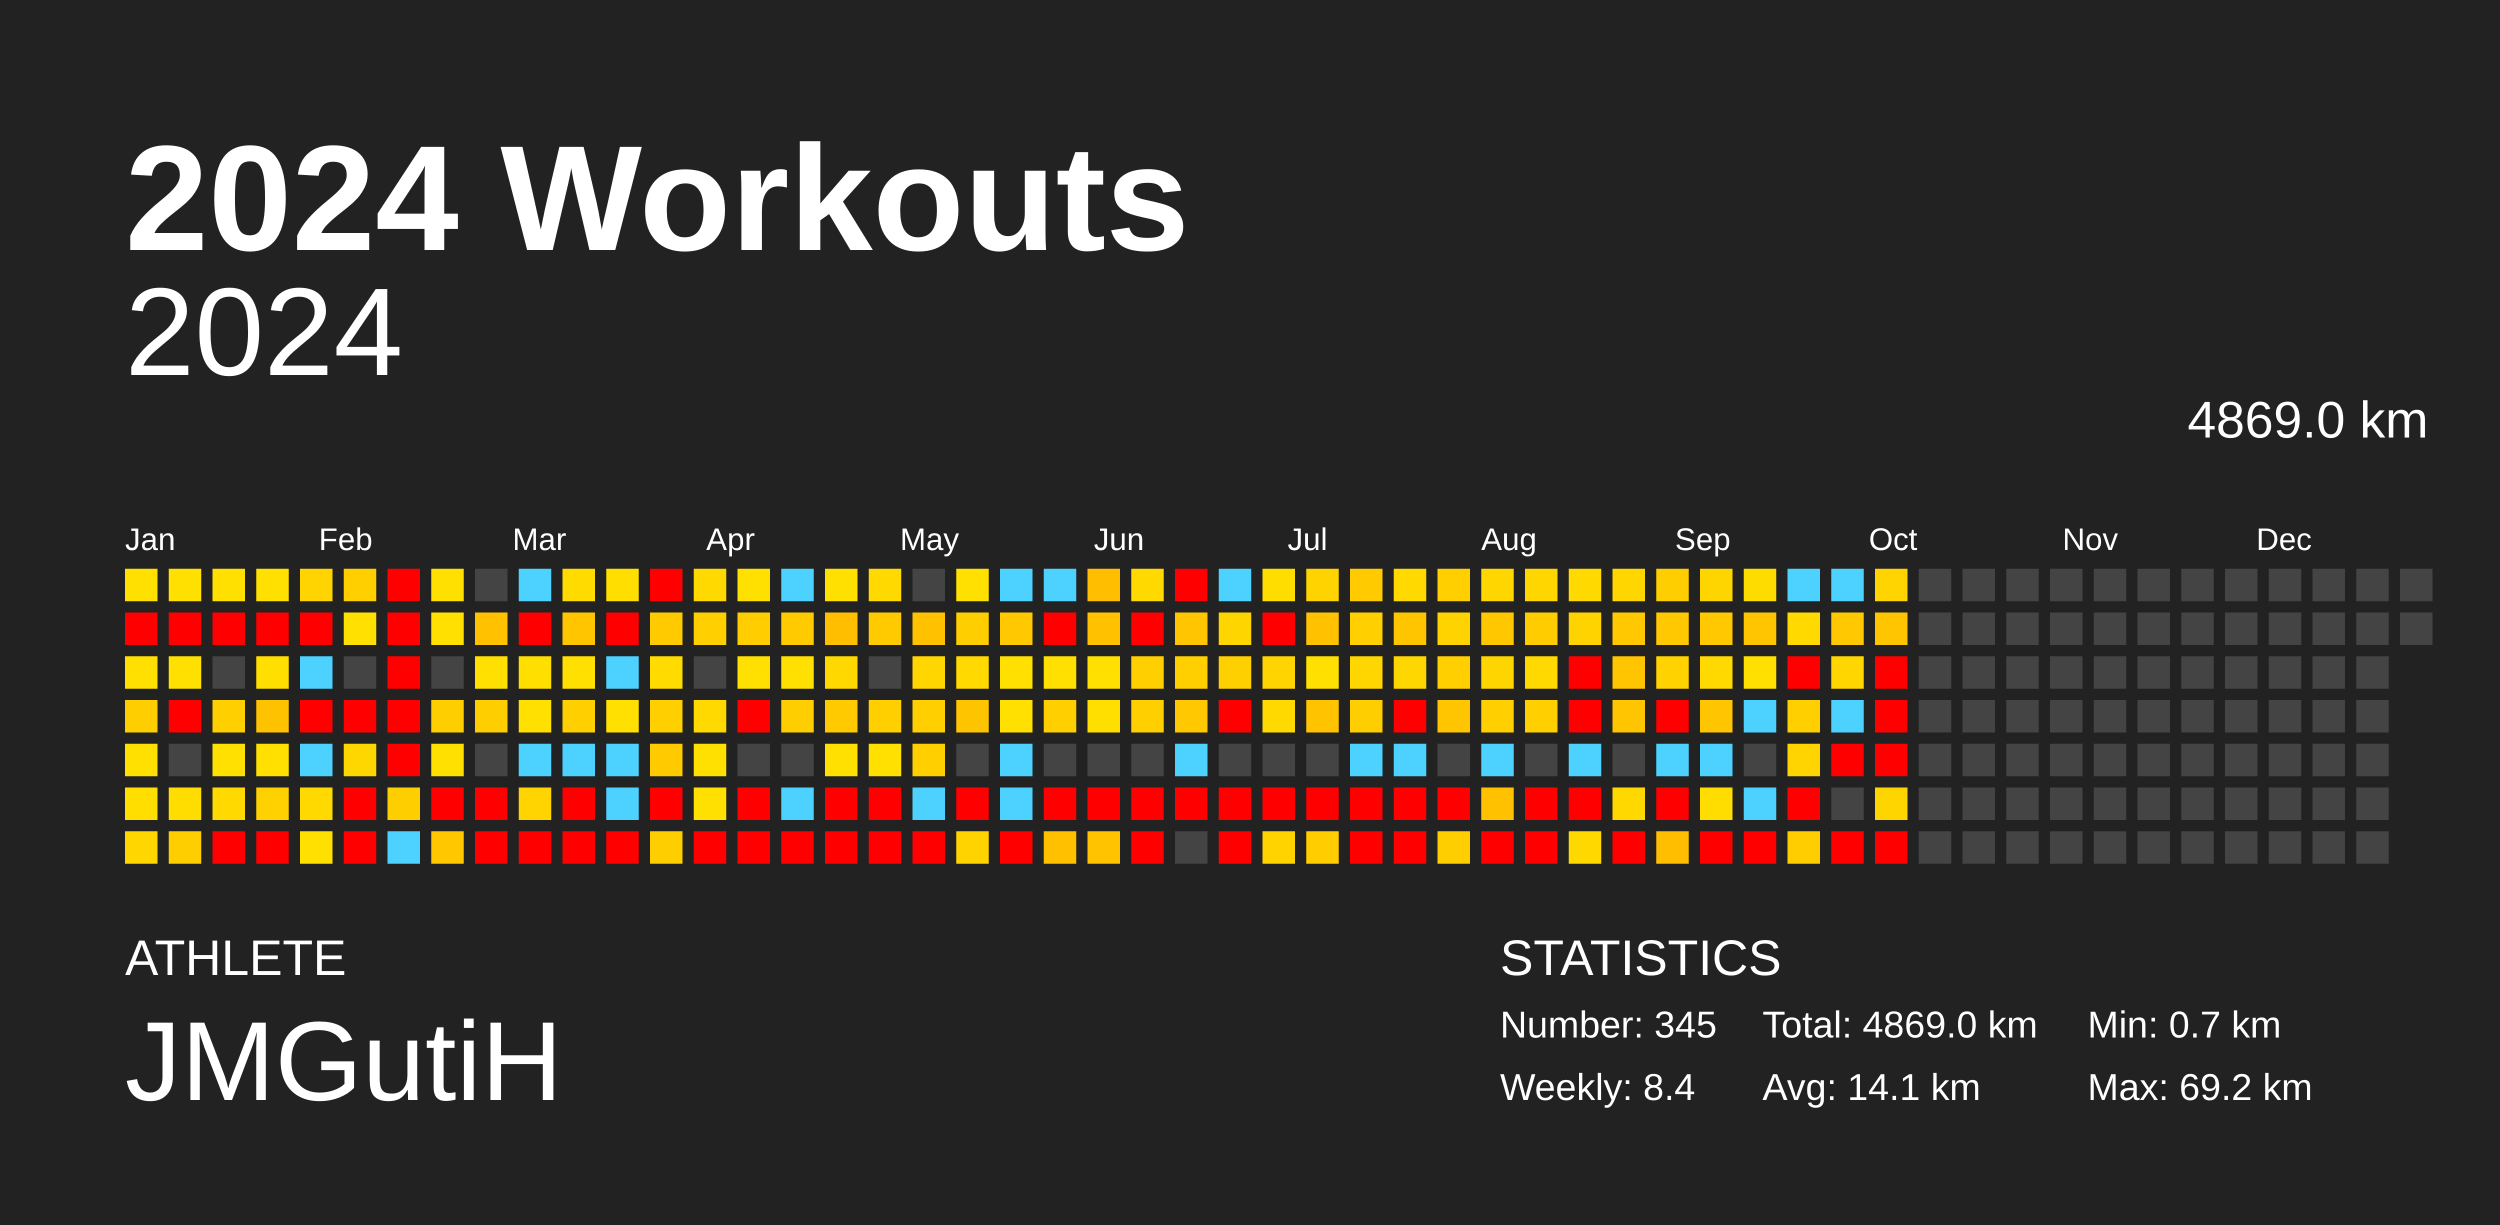
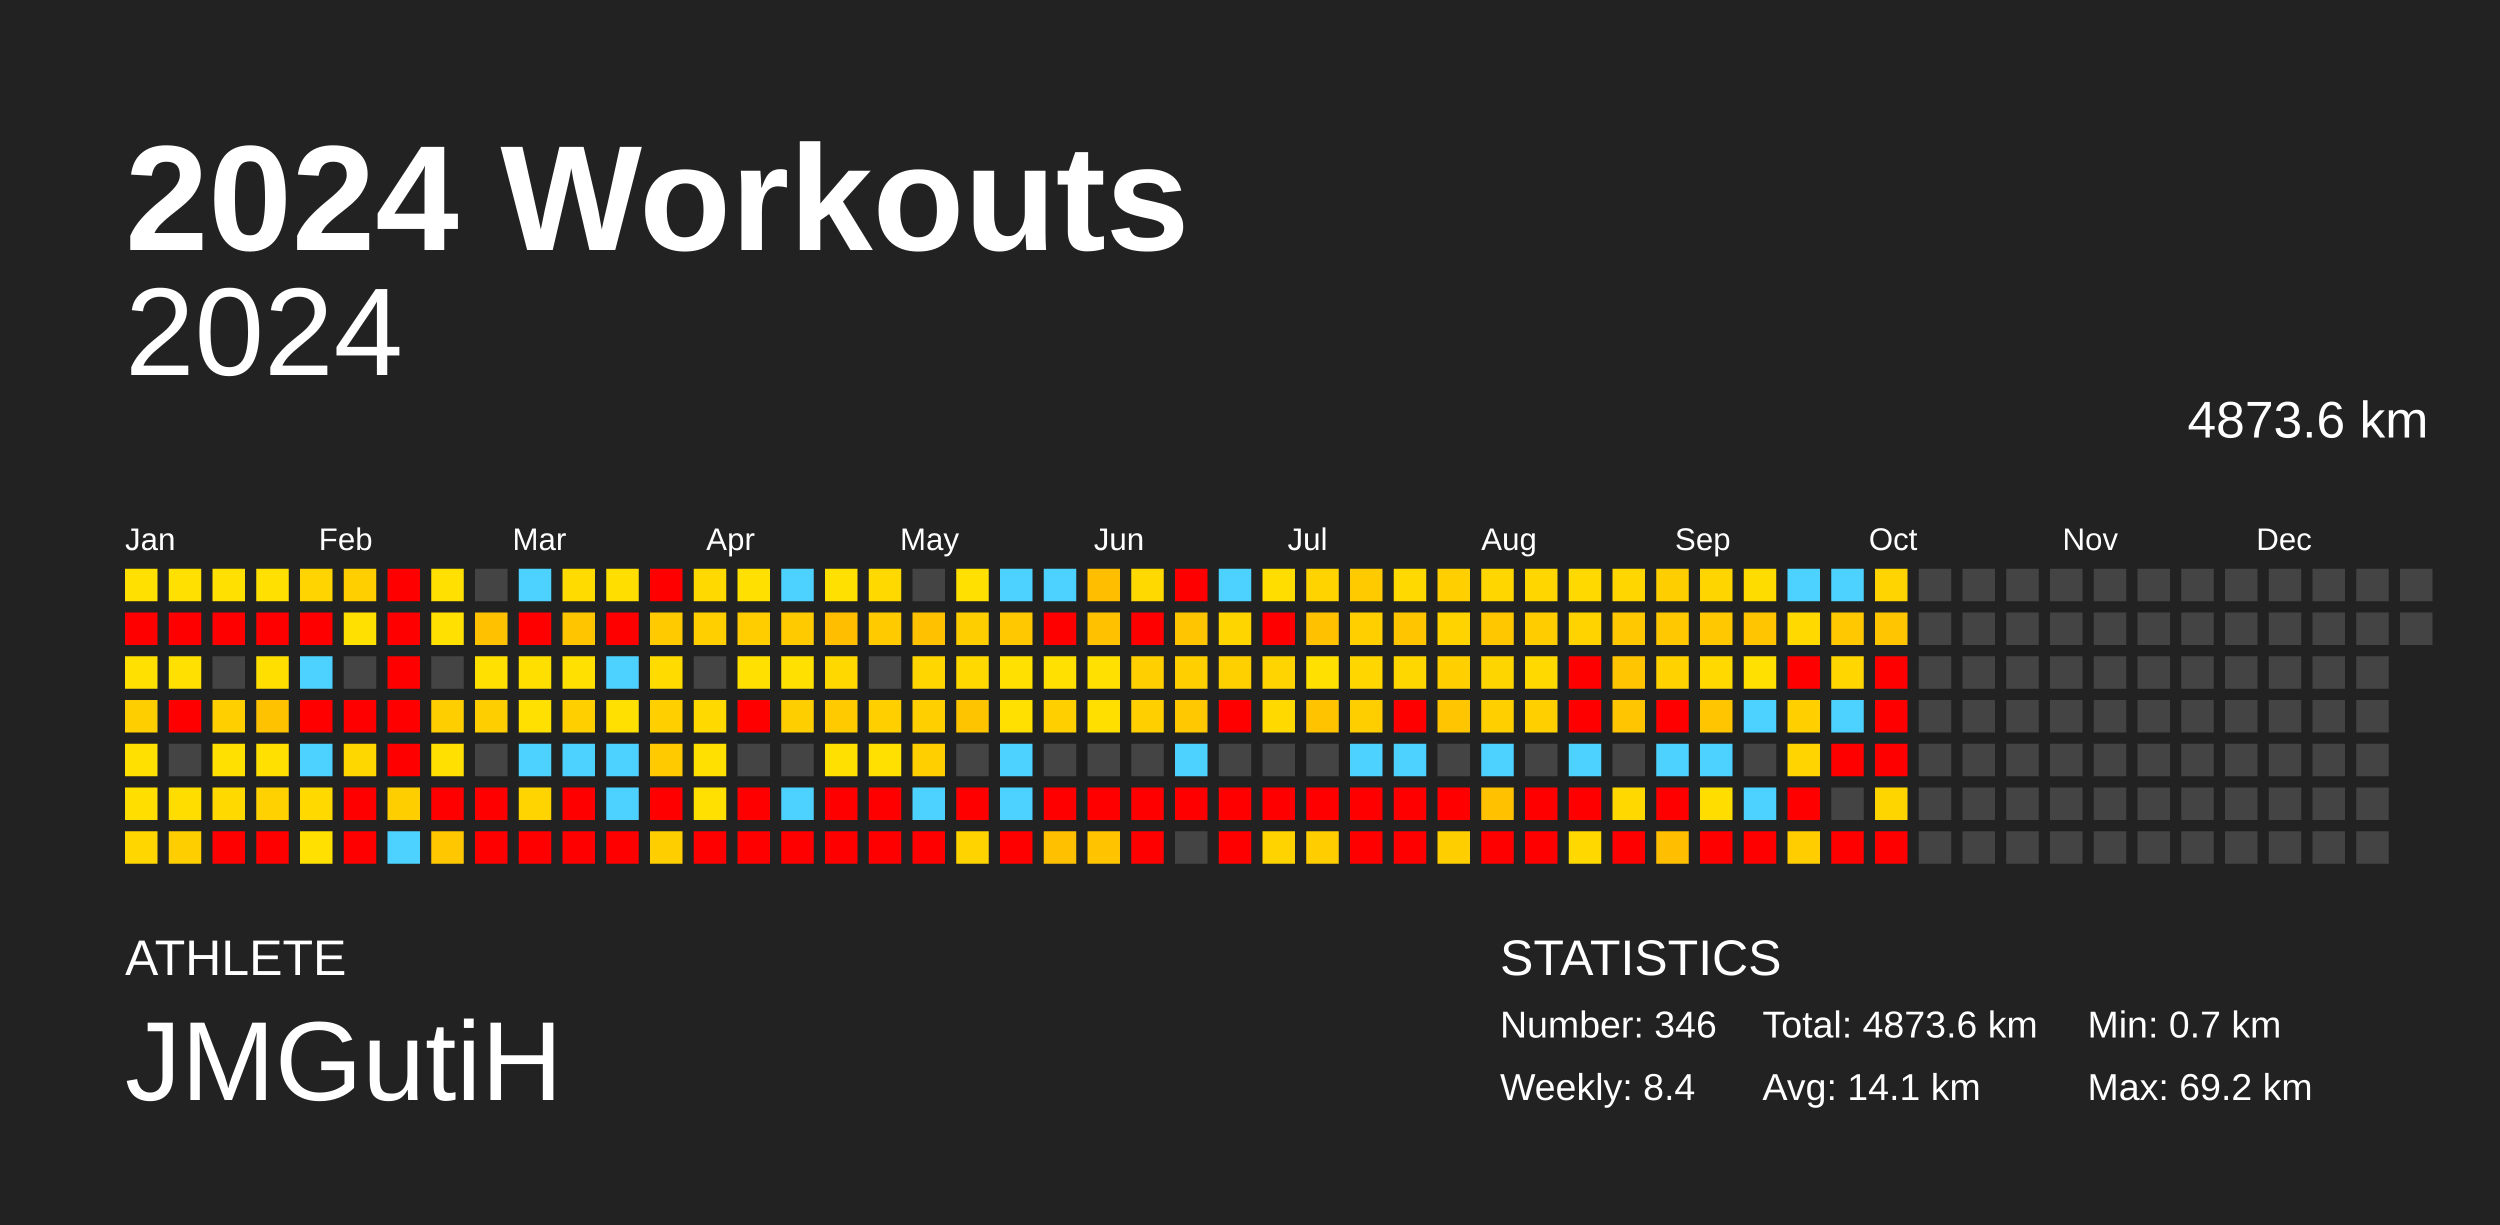
<svg xmlns="http://www.w3.org/2000/svg" baseProfile="full" height="98mm" version="1.1" viewBox="0,0,200,98" width="200mm">
  <defs />
  <rect fill="#222222" height="98" width="200" x="0" y="0" />
  <text fill="#FFFFFF" style="font-size:12px; font-family:Arial; font-weight:bold;" x="10" y="20">2024 Workouts</text>
  <text fill="#FFFFFF" style="font-size:4px; font-family:Arial" x="10" y="78">ATHLETE</text>
  <text fill="#FFFFFF" style="font-size:9px; font-family:Arial" x="10" y="88">JMGutiH</text>
  <text fill="#FFFFFF" style="font-size:4px; font-family:Arial" x="120" y="78">STATISTICS</text>
-   <text fill="#FFFFFF" style="font-size:3px; font-family:Arial" x="120" y="83">Number: 345</text>
+   <text fill="#FFFFFF" style="font-size:3px; font-family:Arial" x="120" y="83">Number: 346</text>
  <text fill="#FFFFFF" style="font-size:3px; font-family:Arial" x="120" y="88">Weekly: 8.4</text>
-   <text fill="#FFFFFF" style="font-size:3px; font-family:Arial" x="141" y="83">Total: 4869.0 km</text>
+   <text fill="#FFFFFF" style="font-size:3px; font-family:Arial" x="141" y="83">Total: 4873.6 km</text>
  <text fill="#FFFFFF" style="font-size:3px; font-family:Arial" x="141" y="88">Avg: 14.1 km</text>
  <text fill="#FFFFFF" style="font-size:3px; font-family:Arial" x="167" y="83">Min: 0.7 km</text>
  <text fill="#FFFFFF" style="font-size:3px; font-family:Arial" x="167" y="88">Max: 69.2 km</text>
  <text alignment-baseline="hanging" fill="#FFFFFF" style="font-size:10.0px; font-family:Arial;" x="10" y="30">2024</text>
-   <text alignment-baseline="hanging" fill="#FFFFFF" style="font-size:4.125px; font-family:Arial;" x="175" y="35">4869.0 km</text>
+   <text alignment-baseline="hanging" fill="#FFFFFF" style="font-size:4.125px; font-family:Arial;" x="175" y="35">4873.6 km</text>
  <text fill="#FFFFFF" style="font-size:2.5px; font-family:Arial" x="10.0" y="44">Jan</text>
  <text fill="#FFFFFF" style="font-size:2.5px; font-family:Arial" x="25.5" y="44">Feb</text>
  <text fill="#FFFFFF" style="font-size:2.5px; font-family:Arial" x="41.0" y="44">Mar</text>
  <text fill="#FFFFFF" style="font-size:2.5px; font-family:Arial" x="56.5" y="44">Apr</text>
  <text fill="#FFFFFF" style="font-size:2.5px; font-family:Arial" x="72.0" y="44">May</text>
  <text fill="#FFFFFF" style="font-size:2.5px; font-family:Arial" x="87.5" y="44">Jun</text>
  <text fill="#FFFFFF" style="font-size:2.5px; font-family:Arial" x="103.0" y="44">Jul</text>
  <text fill="#FFFFFF" style="font-size:2.5px; font-family:Arial" x="118.5" y="44">Aug</text>
  <text fill="#FFFFFF" style="font-size:2.5px; font-family:Arial" x="134.0" y="44">Sep</text>
  <text fill="#FFFFFF" style="font-size:2.5px; font-family:Arial" x="149.5" y="44">Oct</text>
  <text fill="#FFFFFF" style="font-size:2.5px; font-family:Arial" x="165.0" y="44">Nov</text>
  <text fill="#FFFFFF" style="font-size:2.5px; font-family:Arial" x="180.5" y="44">Dec</text>
  <rect fill="#ffe000" height="2.6" width="2.6" x="10.0" y="45.5" />
  <rect fill="red" height="2.6" width="2.6" x="10.0" y="49.0" />
  <rect fill="#ffe000" height="2.6" width="2.6" x="10.0" y="52.5" />
  <rect fill="#ffce00" height="2.6" width="2.6" x="10.0" y="56.0" />
  <rect fill="#ffe000" height="2.6" width="2.6" x="10.0" y="59.5" />
  <rect fill="#ffde00" height="2.6" width="2.6" x="10.0" y="63.0" />
  <rect fill="#ffd600" height="2.6" width="2.6" x="10.0" y="66.5" />
  <rect fill="#ffe000" height="2.6" width="2.6" x="13.5" y="45.5" />
  <rect fill="red" height="2.6" width="2.6" x="13.5" y="49.0" />
  <rect fill="#ffe000" height="2.6" width="2.6" x="13.5" y="52.5" />
  <rect fill="red" height="2.6" width="2.6" x="13.5" y="56.0" />
  <rect fill="#444444" height="2.6" width="2.6" x="13.5" y="59.5" />
  <rect fill="#ffdd00" height="2.6" width="2.6" x="13.5" y="63.0" />
  <rect fill="#ffce00" height="2.6" width="2.6" x="13.5" y="66.5" />
  <rect fill="#ffe000" height="2.6" width="2.6" x="17.0" y="45.5" />
  <rect fill="red" height="2.6" width="2.6" x="17.0" y="49.0" />
  <rect fill="#444444" height="2.6" width="2.6" x="17.0" y="52.5" />
  <rect fill="#ffcf00" height="2.6" width="2.6" x="17.0" y="56.0" />
  <rect fill="#ffe000" height="2.6" width="2.6" x="17.0" y="59.5" />
  <rect fill="#ffd900" height="2.6" width="2.6" x="17.0" y="63.0" />
  <rect fill="red" height="2.6" width="2.6" x="17.0" y="66.5" />
  <rect fill="#ffe000" height="2.6" width="2.6" x="20.5" y="45.5" />
  <rect fill="red" height="2.6" width="2.6" x="20.5" y="49.0" />
  <rect fill="#ffdf00" height="2.6" width="2.6" x="20.5" y="52.5" />
  <rect fill="#ffc200" height="2.6" width="2.6" x="20.5" y="56.0" />
  <rect fill="#ffe000" height="2.6" width="2.6" x="20.5" y="59.5" />
  <rect fill="#ffd100" height="2.6" width="2.6" x="20.5" y="63.0" />
  <rect fill="red" height="2.6" width="2.6" x="20.5" y="66.5" />
  <rect fill="#ffd400" height="2.6" width="2.6" x="24.0" y="45.5" />
  <rect fill="red" height="2.6" width="2.6" x="24.0" y="49.0" />
  <rect fill="#4dd2ff" height="2.6" width="2.6" x="24.0" y="52.5" />
  <rect fill="red" height="2.6" width="2.6" x="24.0" y="56.0" />
  <rect fill="#4dd2ff" height="2.6" width="2.6" x="24.0" y="59.5" />
  <rect fill="#ffd900" height="2.6" width="2.6" x="24.0" y="63.0" />
  <rect fill="#ffe000" height="2.6" width="2.6" x="24.0" y="66.5" />
  <rect fill="#ffcf00" height="2.6" width="2.6" x="27.5" y="45.5" />
  <rect fill="#ffe000" height="2.6" width="2.6" x="27.5" y="49.0" />
  <rect fill="#444444" height="2.6" width="2.6" x="27.5" y="52.5" />
  <rect fill="red" height="2.6" width="2.6" x="27.5" y="56.0" />
  <rect fill="#ffd700" height="2.6" width="2.6" x="27.5" y="59.5" />
  <rect fill="red" height="2.6" width="2.6" x="27.5" y="63.0" />
  <rect fill="red" height="2.6" width="2.6" x="27.5" y="66.5" />
  <rect fill="red" height="2.6" width="2.6" x="31.0" y="45.5" />
  <rect fill="red" height="2.6" width="2.6" x="31.0" y="49.0" />
  <rect fill="red" height="2.6" width="2.6" x="31.0" y="52.5" />
  <rect fill="red" height="2.6" width="2.6" x="31.0" y="56.0" />
  <rect fill="red" height="2.6" width="2.6" x="31.0" y="59.5" />
  <rect fill="#ffce00" height="2.6" width="2.6" x="31.0" y="63.0" />
  <rect fill="#4dd2ff" height="2.6" width="2.6" x="31.0" y="66.5" />
  <rect fill="#ffe000" height="2.6" width="2.6" x="34.5" y="45.5" />
  <rect fill="#ffe000" height="2.6" width="2.6" x="34.5" y="49.0" />
  <rect fill="#444444" height="2.6" width="2.6" x="34.5" y="52.5" />
  <rect fill="#ffce00" height="2.6" width="2.6" x="34.5" y="56.0" />
  <rect fill="#ffe000" height="2.6" width="2.6" x="34.5" y="59.5" />
  <rect fill="red" height="2.6" width="2.6" x="34.5" y="63.0" />
  <rect fill="#ffc700" height="2.6" width="2.6" x="34.5" y="66.5" />
  <rect fill="#444444" height="2.6" width="2.6" x="38.0" y="45.5" />
  <rect fill="#ffc100" height="2.6" width="2.6" x="38.0" y="49.0" />
  <rect fill="#ffe000" height="2.6" width="2.6" x="38.0" y="52.5" />
  <rect fill="#ffce00" height="2.6" width="2.6" x="38.0" y="56.0" />
  <rect fill="#444444" height="2.6" width="2.6" x="38.0" y="59.5" />
  <rect fill="red" height="2.6" width="2.6" x="38.0" y="63.0" />
  <rect fill="red" height="2.6" width="2.6" x="38.0" y="66.5" />
  <rect fill="#4dd2ff" height="2.6" width="2.6" x="41.5" y="45.5" />
  <rect fill="red" height="2.6" width="2.6" x="41.5" y="49.0" />
  <rect fill="#ffdf00" height="2.6" width="2.6" x="41.5" y="52.5" />
  <rect fill="#ffe000" height="2.6" width="2.6" x="41.5" y="56.0" />
  <rect fill="#4dd2ff" height="2.6" width="2.6" x="41.5" y="59.5" />
  <rect fill="#ffd400" height="2.6" width="2.6" x="41.5" y="63.0" />
  <rect fill="red" height="2.6" width="2.6" x="41.5" y="66.5" />
  <rect fill="#ffdb00" height="2.6" width="2.6" x="45.0" y="45.5" />
  <rect fill="#ffc600" height="2.6" width="2.6" x="45.0" y="49.0" />
  <rect fill="#ffe000" height="2.6" width="2.6" x="45.0" y="52.5" />
  <rect fill="#ffcf00" height="2.6" width="2.6" x="45.0" y="56.0" />
  <rect fill="#4dd2ff" height="2.6" width="2.6" x="45.0" y="59.5" />
  <rect fill="red" height="2.6" width="2.6" x="45.0" y="63.0" />
  <rect fill="red" height="2.6" width="2.6" x="45.0" y="66.5" />
  <rect fill="#ffde00" height="2.6" width="2.6" x="48.5" y="45.5" />
  <rect fill="red" height="2.6" width="2.6" x="48.5" y="49.0" />
  <rect fill="#4dd2ff" height="2.6" width="2.6" x="48.5" y="52.5" />
  <rect fill="#ffe000" height="2.6" width="2.6" x="48.5" y="56.0" />
  <rect fill="#4dd2ff" height="2.6" width="2.6" x="48.5" y="59.5" />
  <rect fill="#4dd2ff" height="2.6" width="2.6" x="48.5" y="63.0" />
  <rect fill="red" height="2.6" width="2.6" x="48.5" y="66.5" />
  <rect fill="red" height="2.6" width="2.6" x="52.0" y="45.5" />
  <rect fill="#ffcb00" height="2.6" width="2.6" x="52.0" y="49.0" />
  <rect fill="#ffdb00" height="2.6" width="2.6" x="52.0" y="52.5" />
  <rect fill="#ffcf00" height="2.6" width="2.6" x="52.0" y="56.0" />
  <rect fill="#ffca00" height="2.6" width="2.6" x="52.0" y="59.5" />
  <rect fill="red" height="2.6" width="2.6" x="52.0" y="63.0" />
  <rect fill="#ffce00" height="2.6" width="2.6" x="52.0" y="66.5" />
  <rect fill="#ffd900" height="2.6" width="2.6" x="55.5" y="45.5" />
  <rect fill="#ffcf00" height="2.6" width="2.6" x="55.5" y="49.0" />
  <rect fill="#444444" height="2.6" width="2.6" x="55.5" y="52.5" />
  <rect fill="#ffd900" height="2.6" width="2.6" x="55.5" y="56.0" />
  <rect fill="#ffe000" height="2.6" width="2.6" x="55.5" y="59.5" />
  <rect fill="#ffe000" height="2.6" width="2.6" x="55.5" y="63.0" />
  <rect fill="red" height="2.6" width="2.6" x="55.5" y="66.5" />
  <rect fill="#ffe000" height="2.6" width="2.6" x="59.0" y="45.5" />
  <rect fill="#ffcd00" height="2.6" width="2.6" x="59.0" y="49.0" />
  <rect fill="#ffe000" height="2.6" width="2.6" x="59.0" y="52.5" />
  <rect fill="red" height="2.6" width="2.6" x="59.0" y="56.0" />
  <rect fill="#444444" height="2.6" width="2.6" x="59.0" y="59.5" />
  <rect fill="red" height="2.6" width="2.6" x="59.0" y="63.0" />
  <rect fill="red" height="2.6" width="2.6" x="59.0" y="66.5" />
  <rect fill="#4dd2ff" height="2.6" width="2.6" x="62.5" y="45.5" />
  <rect fill="#ffcb00" height="2.6" width="2.6" x="62.5" y="49.0" />
  <rect fill="#ffe000" height="2.6" width="2.6" x="62.5" y="52.5" />
  <rect fill="#ffce00" height="2.6" width="2.6" x="62.5" y="56.0" />
  <rect fill="#444444" height="2.6" width="2.6" x="62.5" y="59.5" />
  <rect fill="#4dd2ff" height="2.6" width="2.6" x="62.5" y="63.0" />
  <rect fill="red" height="2.6" width="2.6" x="62.5" y="66.5" />
  <rect fill="#ffe000" height="2.6" width="2.6" x="66.0" y="45.5" />
  <rect fill="#ffbf00" height="2.6" width="2.6" x="66.0" y="49.0" />
  <rect fill="#ffd800" height="2.6" width="2.6" x="66.0" y="52.5" />
  <rect fill="#ffcb00" height="2.6" width="2.6" x="66.0" y="56.0" />
  <rect fill="#ffe000" height="2.6" width="2.6" x="66.0" y="59.5" />
  <rect fill="red" height="2.6" width="2.6" x="66.0" y="63.0" />
  <rect fill="red" height="2.6" width="2.6" x="66.0" y="66.5" />
  <rect fill="#ffd900" height="2.6" width="2.6" x="69.5" y="45.5" />
  <rect fill="#ffcb00" height="2.6" width="2.6" x="69.5" y="49.0" />
  <rect fill="#444444" height="2.6" width="2.6" x="69.5" y="52.5" />
  <rect fill="#ffcf00" height="2.6" width="2.6" x="69.5" y="56.0" />
  <rect fill="#ffe000" height="2.6" width="2.6" x="69.5" y="59.5" />
  <rect fill="red" height="2.6" width="2.6" x="69.5" y="63.0" />
  <rect fill="red" height="2.6" width="2.6" x="69.5" y="66.5" />
  <rect fill="#444444" height="2.6" width="2.6" x="73.0" y="45.5" />
  <rect fill="#ffc100" height="2.6" width="2.6" x="73.0" y="49.0" />
  <rect fill="#ffd600" height="2.6" width="2.6" x="73.0" y="52.5" />
  <rect fill="#ffcf00" height="2.6" width="2.6" x="73.0" y="56.0" />
  <rect fill="#ffcf00" height="2.6" width="2.6" x="73.0" y="59.5" />
  <rect fill="#4dd2ff" height="2.6" width="2.6" x="73.0" y="63.0" />
  <rect fill="red" height="2.6" width="2.6" x="73.0" y="66.5" />
  <rect fill="#ffe000" height="2.6" width="2.6" x="76.5" y="45.5" />
  <rect fill="#ffce00" height="2.6" width="2.6" x="76.5" y="49.0" />
  <rect fill="#ffd900" height="2.6" width="2.6" x="76.5" y="52.5" />
  <rect fill="#ffc400" height="2.6" width="2.6" x="76.5" y="56.0" />
  <rect fill="#444444" height="2.6" width="2.6" x="76.5" y="59.5" />
  <rect fill="red" height="2.6" width="2.6" x="76.5" y="63.0" />
  <rect fill="#ffd300" height="2.6" width="2.6" x="76.5" y="66.5" />
  <rect fill="#4dd2ff" height="2.6" width="2.6" x="80.0" y="45.5" />
  <rect fill="#ffc800" height="2.6" width="2.6" x="80.0" y="49.0" />
  <rect fill="#ffe000" height="2.6" width="2.6" x="80.0" y="52.5" />
  <rect fill="#ffe000" height="2.6" width="2.6" x="80.0" y="56.0" />
  <rect fill="#4dd2ff" height="2.6" width="2.6" x="80.0" y="59.5" />
  <rect fill="#4dd2ff" height="2.6" width="2.6" x="80.0" y="63.0" />
  <rect fill="red" height="2.6" width="2.6" x="80.0" y="66.5" />
  <rect fill="#4dd2ff" height="2.6" width="2.6" x="83.5" y="45.5" />
  <rect fill="red" height="2.6" width="2.6" x="83.5" y="49.0" />
  <rect fill="#ffe000" height="2.6" width="2.6" x="83.5" y="52.5" />
  <rect fill="#ffcf00" height="2.6" width="2.6" x="83.5" y="56.0" />
  <rect fill="#444444" height="2.6" width="2.6" x="83.5" y="59.5" />
  <rect fill="red" height="2.6" width="2.6" x="83.5" y="63.0" />
  <rect fill="#ffc000" height="2.6" width="2.6" x="83.5" y="66.5" />
  <rect fill="#ffbf00" height="2.6" width="2.6" x="87.0" y="45.5" />
  <rect fill="#ffc100" height="2.6" width="2.6" x="87.0" y="49.0" />
  <rect fill="#ffe000" height="2.6" width="2.6" x="87.0" y="52.5" />
  <rect fill="#ffdf00" height="2.6" width="2.6" x="87.0" y="56.0" />
  <rect fill="#444444" height="2.6" width="2.6" x="87.0" y="59.5" />
  <rect fill="red" height="2.6" width="2.6" x="87.0" y="63.0" />
  <rect fill="#ffc300" height="2.6" width="2.6" x="87.0" y="66.5" />
  <rect fill="#ffd900" height="2.6" width="2.6" x="90.5" y="45.5" />
  <rect fill="red" height="2.6" width="2.6" x="90.5" y="49.0" />
  <rect fill="#ffcf00" height="2.6" width="2.6" x="90.5" y="52.5" />
  <rect fill="#ffcf00" height="2.6" width="2.6" x="90.5" y="56.0" />
  <rect fill="#444444" height="2.6" width="2.6" x="90.5" y="59.5" />
  <rect fill="red" height="2.6" width="2.6" x="90.5" y="63.0" />
  <rect fill="red" height="2.6" width="2.6" x="90.5" y="66.5" />
  <rect fill="red" height="2.6" width="2.6" x="94.0" y="45.5" />
  <rect fill="#ffc500" height="2.6" width="2.6" x="94.0" y="49.0" />
  <rect fill="#ffcf00" height="2.6" width="2.6" x="94.0" y="52.5" />
  <rect fill="#ffc800" height="2.6" width="2.6" x="94.0" y="56.0" />
  <rect fill="#4dd2ff" height="2.6" width="2.6" x="94.0" y="59.5" />
  <rect fill="red" height="2.6" width="2.6" x="94.0" y="63.0" />
  <rect fill="#444444" height="2.6" width="2.6" x="94.0" y="66.5" />
  <rect fill="#4dd2ff" height="2.6" width="2.6" x="97.5" y="45.5" />
  <rect fill="#ffd500" height="2.6" width="2.6" x="97.5" y="49.0" />
  <rect fill="#ffd000" height="2.6" width="2.6" x="97.5" y="52.5" />
  <rect fill="red" height="2.6" width="2.6" x="97.5" y="56.0" />
  <rect fill="#444444" height="2.6" width="2.6" x="97.5" y="59.5" />
  <rect fill="red" height="2.6" width="2.6" x="97.5" y="63.0" />
  <rect fill="red" height="2.6" width="2.6" x="97.5" y="66.5" />
  <rect fill="#ffdd00" height="2.6" width="2.6" x="101.0" y="45.5" />
  <rect fill="red" height="2.6" width="2.6" x="101.0" y="49.0" />
  <rect fill="#ffd400" height="2.6" width="2.6" x="101.0" y="52.5" />
  <rect fill="#ffd900" height="2.6" width="2.6" x="101.0" y="56.0" />
  <rect fill="#444444" height="2.6" width="2.6" x="101.0" y="59.5" />
  <rect fill="red" height="2.6" width="2.6" x="101.0" y="63.0" />
  <rect fill="#ffd300" height="2.6" width="2.6" x="101.0" y="66.5" />
  <rect fill="#ffd300" height="2.6" width="2.6" x="104.5" y="45.5" />
  <rect fill="#ffc100" height="2.6" width="2.6" x="104.5" y="49.0" />
  <rect fill="#ffe000" height="2.6" width="2.6" x="104.5" y="52.5" />
  <rect fill="#ffc300" height="2.6" width="2.6" x="104.5" y="56.0" />
  <rect fill="#444444" height="2.6" width="2.6" x="104.5" y="59.5" />
  <rect fill="red" height="2.6" width="2.6" x="104.5" y="63.0" />
  <rect fill="#ffcd00" height="2.6" width="2.6" x="104.5" y="66.5" />
  <rect fill="#ffca00" height="2.6" width="2.6" x="108.0" y="45.5" />
  <rect fill="#ffcf00" height="2.6" width="2.6" x="108.0" y="49.0" />
  <rect fill="#ffd600" height="2.6" width="2.6" x="108.0" y="52.5" />
  <rect fill="#ffce00" height="2.6" width="2.6" x="108.0" y="56.0" />
  <rect fill="#4dd2ff" height="2.6" width="2.6" x="108.0" y="59.5" />
  <rect fill="red" height="2.6" width="2.6" x="108.0" y="63.0" />
  <rect fill="red" height="2.6" width="2.6" x="108.0" y="66.5" />
  <rect fill="#ffd900" height="2.6" width="2.6" x="111.5" y="45.5" />
  <rect fill="#ffc600" height="2.6" width="2.6" x="111.5" y="49.0" />
  <rect fill="#ffd700" height="2.6" width="2.6" x="111.5" y="52.5" />
  <rect fill="red" height="2.6" width="2.6" x="111.5" y="56.0" />
  <rect fill="#4dd2ff" height="2.6" width="2.6" x="111.5" y="59.5" />
  <rect fill="red" height="2.6" width="2.6" x="111.5" y="63.0" />
  <rect fill="red" height="2.6" width="2.6" x="111.5" y="66.5" />
  <rect fill="#ffcf00" height="2.6" width="2.6" x="115.0" y="45.5" />
  <rect fill="#ffd300" height="2.6" width="2.6" x="115.0" y="49.0" />
  <rect fill="#ffcf00" height="2.6" width="2.6" x="115.0" y="52.5" />
  <rect fill="#ffc500" height="2.6" width="2.6" x="115.0" y="56.0" />
  <rect fill="#444444" height="2.6" width="2.6" x="115.0" y="59.5" />
  <rect fill="red" height="2.6" width="2.6" x="115.0" y="63.0" />
  <rect fill="#ffce00" height="2.6" width="2.6" x="115.0" y="66.5" />
  <rect fill="#ffd600" height="2.6" width="2.6" x="118.5" y="45.5" />
  <rect fill="#ffc700" height="2.6" width="2.6" x="118.5" y="49.0" />
  <rect fill="#ffd500" height="2.6" width="2.6" x="118.5" y="52.5" />
  <rect fill="#ffcf00" height="2.6" width="2.6" x="118.5" y="56.0" />
  <rect fill="#4dd2ff" height="2.6" width="2.6" x="118.5" y="59.5" />
  <rect fill="#ffc100" height="2.6" width="2.6" x="118.5" y="63.0" />
  <rect fill="red" height="2.6" width="2.6" x="118.5" y="66.5" />
  <rect fill="#ffd600" height="2.6" width="2.6" x="122.0" y="45.5" />
  <rect fill="#ffcc00" height="2.6" width="2.6" x="122.0" y="49.0" />
  <rect fill="#ffd900" height="2.6" width="2.6" x="122.0" y="52.5" />
  <rect fill="#ffcf00" height="2.6" width="2.6" x="122.0" y="56.0" />
  <rect fill="#444444" height="2.6" width="2.6" x="122.0" y="59.5" />
  <rect fill="red" height="2.6" width="2.6" x="122.0" y="63.0" />
  <rect fill="red" height="2.6" width="2.6" x="122.0" y="66.5" />
  <rect fill="#ffd900" height="2.6" width="2.6" x="125.5" y="45.5" />
  <rect fill="#ffd300" height="2.6" width="2.6" x="125.5" y="49.0" />
  <rect fill="red" height="2.6" width="2.6" x="125.5" y="52.5" />
  <rect fill="red" height="2.6" width="2.6" x="125.5" y="56.0" />
  <rect fill="#4dd2ff" height="2.6" width="2.6" x="125.5" y="59.5" />
  <rect fill="red" height="2.6" width="2.6" x="125.5" y="63.0" />
  <rect fill="#ffd800" height="2.6" width="2.6" x="125.5" y="66.5" />
  <rect fill="#ffd600" height="2.6" width="2.6" x="129.0" y="45.5" />
  <rect fill="#ffc800" height="2.6" width="2.6" x="129.0" y="49.0" />
  <rect fill="#ffc500" height="2.6" width="2.6" x="129.0" y="52.5" />
  <rect fill="#ffc500" height="2.6" width="2.6" x="129.0" y="56.0" />
  <rect fill="#444444" height="2.6" width="2.6" x="129.0" y="59.5" />
  <rect fill="#ffd800" height="2.6" width="2.6" x="129.0" y="63.0" />
  <rect fill="red" height="2.6" width="2.6" x="129.0" y="66.5" />
  <rect fill="#ffce00" height="2.6" width="2.6" x="132.5" y="45.5" />
  <rect fill="#ffc800" height="2.6" width="2.6" x="132.5" y="49.0" />
  <rect fill="#ffd200" height="2.6" width="2.6" x="132.5" y="52.5" />
  <rect fill="red" height="2.6" width="2.6" x="132.5" y="56.0" />
  <rect fill="#4dd2ff" height="2.6" width="2.6" x="132.5" y="59.5" />
  <rect fill="red" height="2.6" width="2.6" x="132.5" y="63.0" />
  <rect fill="#ffbe00" height="2.6" width="2.6" x="132.5" y="66.5" />
  <rect fill="#ffd500" height="2.6" width="2.6" x="136.0" y="45.5" />
  <rect fill="#ffc800" height="2.6" width="2.6" x="136.0" y="49.0" />
  <rect fill="#ffd900" height="2.6" width="2.6" x="136.0" y="52.5" />
  <rect fill="#ffc500" height="2.6" width="2.6" x="136.0" y="56.0" />
  <rect fill="#4dd2ff" height="2.6" width="2.6" x="136.0" y="59.5" />
  <rect fill="#ffdd00" height="2.6" width="2.6" x="136.0" y="63.0" />
  <rect fill="red" height="2.6" width="2.6" x="136.0" y="66.5" />
  <rect fill="#ffdc00" height="2.6" width="2.6" x="139.5" y="45.5" />
  <rect fill="#ffc500" height="2.6" width="2.6" x="139.5" y="49.0" />
  <rect fill="#ffe000" height="2.6" width="2.6" x="139.5" y="52.5" />
  <rect fill="#4dd2ff" height="2.6" width="2.6" x="139.5" y="56.0" />
  <rect fill="#444444" height="2.6" width="2.6" x="139.5" y="59.5" />
  <rect fill="#4dd2ff" height="2.6" width="2.6" x="139.5" y="63.0" />
  <rect fill="red" height="2.6" width="2.6" x="139.5" y="66.5" />
  <rect fill="#4dd2ff" height="2.6" width="2.6" x="143.0" y="45.5" />
  <rect fill="#ffd900" height="2.6" width="2.6" x="143.0" y="49.0" />
  <rect fill="red" height="2.6" width="2.6" x="143.0" y="52.5" />
  <rect fill="#ffcf00" height="2.6" width="2.6" x="143.0" y="56.0" />
  <rect fill="#ffd400" height="2.6" width="2.6" x="143.0" y="59.5" />
  <rect fill="red" height="2.6" width="2.6" x="143.0" y="63.0" />
  <rect fill="#ffcd00" height="2.6" width="2.6" x="143.0" y="66.5" />
  <rect fill="#4dd2ff" height="2.6" width="2.6" x="146.5" y="45.5" />
  <rect fill="#ffc800" height="2.6" width="2.6" x="146.5" y="49.0" />
  <rect fill="#ffd600" height="2.6" width="2.6" x="146.5" y="52.5" />
  <rect fill="#4dd2ff" height="2.6" width="2.6" x="146.5" y="56.0" />
  <rect fill="red" height="2.6" width="2.6" x="146.5" y="59.5" />
  <rect fill="#444444" height="2.6" width="2.6" x="146.5" y="63.0" />
  <rect fill="red" height="2.6" width="2.6" x="146.5" y="66.5" />
  <rect fill="#ffd400" height="2.6" width="2.6" x="150.0" y="45.5" />
  <rect fill="#ffc500" height="2.6" width="2.6" x="150.0" y="49.0" />
  <rect fill="red" height="2.6" width="2.6" x="150.0" y="52.5" />
  <rect fill="red" height="2.6" width="2.6" x="150.0" y="56.0" />
  <rect fill="red" height="2.6" width="2.6" x="150.0" y="59.5" />
  <rect fill="#ffd500" height="2.6" width="2.6" x="150.0" y="63.0" />
  <rect fill="red" height="2.6" width="2.6" x="150.0" y="66.5" />
  <rect fill="#444444" height="2.6" width="2.6" x="153.5" y="45.5" />
  <rect fill="#444444" height="2.6" width="2.6" x="153.5" y="49.0" />
  <rect fill="#444444" height="2.6" width="2.6" x="153.5" y="52.5" />
  <rect fill="#444444" height="2.6" width="2.6" x="153.5" y="56.0" />
  <rect fill="#444444" height="2.6" width="2.6" x="153.5" y="59.5" />
  <rect fill="#444444" height="2.6" width="2.6" x="153.5" y="63.0" />
  <rect fill="#444444" height="2.6" width="2.6" x="153.5" y="66.5" />
  <rect fill="#444444" height="2.6" width="2.6" x="157.0" y="45.5" />
  <rect fill="#444444" height="2.6" width="2.6" x="157.0" y="49.0" />
  <rect fill="#444444" height="2.6" width="2.6" x="157.0" y="52.5" />
  <rect fill="#444444" height="2.6" width="2.6" x="157.0" y="56.0" />
  <rect fill="#444444" height="2.6" width="2.6" x="157.0" y="59.5" />
  <rect fill="#444444" height="2.6" width="2.6" x="157.0" y="63.0" />
  <rect fill="#444444" height="2.6" width="2.6" x="157.0" y="66.5" />
  <rect fill="#444444" height="2.6" width="2.6" x="160.5" y="45.5" />
  <rect fill="#444444" height="2.6" width="2.6" x="160.5" y="49.0" />
  <rect fill="#444444" height="2.6" width="2.6" x="160.5" y="52.5" />
  <rect fill="#444444" height="2.6" width="2.6" x="160.5" y="56.0" />
  <rect fill="#444444" height="2.6" width="2.6" x="160.5" y="59.5" />
  <rect fill="#444444" height="2.6" width="2.6" x="160.5" y="63.0" />
  <rect fill="#444444" height="2.6" width="2.6" x="160.5" y="66.5" />
  <rect fill="#444444" height="2.6" width="2.6" x="164.0" y="45.5" />
  <rect fill="#444444" height="2.6" width="2.6" x="164.0" y="49.0" />
  <rect fill="#444444" height="2.6" width="2.6" x="164.0" y="52.5" />
  <rect fill="#444444" height="2.6" width="2.6" x="164.0" y="56.0" />
  <rect fill="#444444" height="2.6" width="2.6" x="164.0" y="59.5" />
  <rect fill="#444444" height="2.6" width="2.6" x="164.0" y="63.0" />
  <rect fill="#444444" height="2.6" width="2.6" x="164.0" y="66.5" />
  <rect fill="#444444" height="2.6" width="2.6" x="167.5" y="45.5" />
  <rect fill="#444444" height="2.6" width="2.6" x="167.5" y="49.0" />
  <rect fill="#444444" height="2.6" width="2.6" x="167.5" y="52.5" />
  <rect fill="#444444" height="2.6" width="2.6" x="167.5" y="56.0" />
  <rect fill="#444444" height="2.6" width="2.6" x="167.5" y="59.5" />
  <rect fill="#444444" height="2.6" width="2.6" x="167.5" y="63.0" />
  <rect fill="#444444" height="2.6" width="2.6" x="167.5" y="66.5" />
  <rect fill="#444444" height="2.6" width="2.6" x="171.0" y="45.5" />
  <rect fill="#444444" height="2.6" width="2.6" x="171.0" y="49.0" />
  <rect fill="#444444" height="2.6" width="2.6" x="171.0" y="52.5" />
  <rect fill="#444444" height="2.6" width="2.6" x="171.0" y="56.0" />
  <rect fill="#444444" height="2.6" width="2.6" x="171.0" y="59.5" />
  <rect fill="#444444" height="2.6" width="2.6" x="171.0" y="63.0" />
  <rect fill="#444444" height="2.6" width="2.6" x="171.0" y="66.5" />
  <rect fill="#444444" height="2.6" width="2.6" x="174.5" y="45.5" />
  <rect fill="#444444" height="2.6" width="2.6" x="174.5" y="49.0" />
  <rect fill="#444444" height="2.6" width="2.6" x="174.5" y="52.5" />
  <rect fill="#444444" height="2.6" width="2.6" x="174.5" y="56.0" />
  <rect fill="#444444" height="2.6" width="2.6" x="174.5" y="59.5" />
  <rect fill="#444444" height="2.6" width="2.6" x="174.5" y="63.0" />
  <rect fill="#444444" height="2.6" width="2.6" x="174.5" y="66.5" />
  <rect fill="#444444" height="2.6" width="2.6" x="178.0" y="45.5" />
  <rect fill="#444444" height="2.6" width="2.6" x="178.0" y="49.0" />
  <rect fill="#444444" height="2.6" width="2.6" x="178.0" y="52.5" />
  <rect fill="#444444" height="2.6" width="2.6" x="178.0" y="56.0" />
  <rect fill="#444444" height="2.6" width="2.6" x="178.0" y="59.5" />
  <rect fill="#444444" height="2.6" width="2.6" x="178.0" y="63.0" />
  <rect fill="#444444" height="2.6" width="2.6" x="178.0" y="66.5" />
  <rect fill="#444444" height="2.6" width="2.6" x="181.5" y="45.5" />
  <rect fill="#444444" height="2.6" width="2.6" x="181.5" y="49.0" />
  <rect fill="#444444" height="2.6" width="2.6" x="181.5" y="52.5" />
  <rect fill="#444444" height="2.6" width="2.6" x="181.5" y="56.0" />
  <rect fill="#444444" height="2.6" width="2.6" x="181.5" y="59.5" />
  <rect fill="#444444" height="2.6" width="2.6" x="181.5" y="63.0" />
  <rect fill="#444444" height="2.6" width="2.6" x="181.5" y="66.5" />
  <rect fill="#444444" height="2.6" width="2.6" x="185.0" y="45.5" />
  <rect fill="#444444" height="2.6" width="2.6" x="185.0" y="49.0" />
  <rect fill="#444444" height="2.6" width="2.6" x="185.0" y="52.5" />
  <rect fill="#444444" height="2.6" width="2.6" x="185.0" y="56.0" />
  <rect fill="#444444" height="2.6" width="2.6" x="185.0" y="59.5" />
  <rect fill="#444444" height="2.6" width="2.6" x="185.0" y="63.0" />
  <rect fill="#444444" height="2.6" width="2.6" x="185.0" y="66.5" />
  <rect fill="#444444" height="2.6" width="2.6" x="188.5" y="45.5" />
  <rect fill="#444444" height="2.6" width="2.6" x="188.5" y="49.0" />
  <rect fill="#444444" height="2.6" width="2.6" x="188.5" y="52.5" />
  <rect fill="#444444" height="2.6" width="2.6" x="188.5" y="56.0" />
  <rect fill="#444444" height="2.6" width="2.6" x="188.5" y="59.5" />
  <rect fill="#444444" height="2.6" width="2.6" x="188.5" y="63.0" />
  <rect fill="#444444" height="2.6" width="2.6" x="188.5" y="66.5" />
  <rect fill="#444444" height="2.6" width="2.6" x="192.0" y="45.5" />
  <rect fill="#444444" height="2.6" width="2.6" x="192.0" y="49.0" />
</svg>
